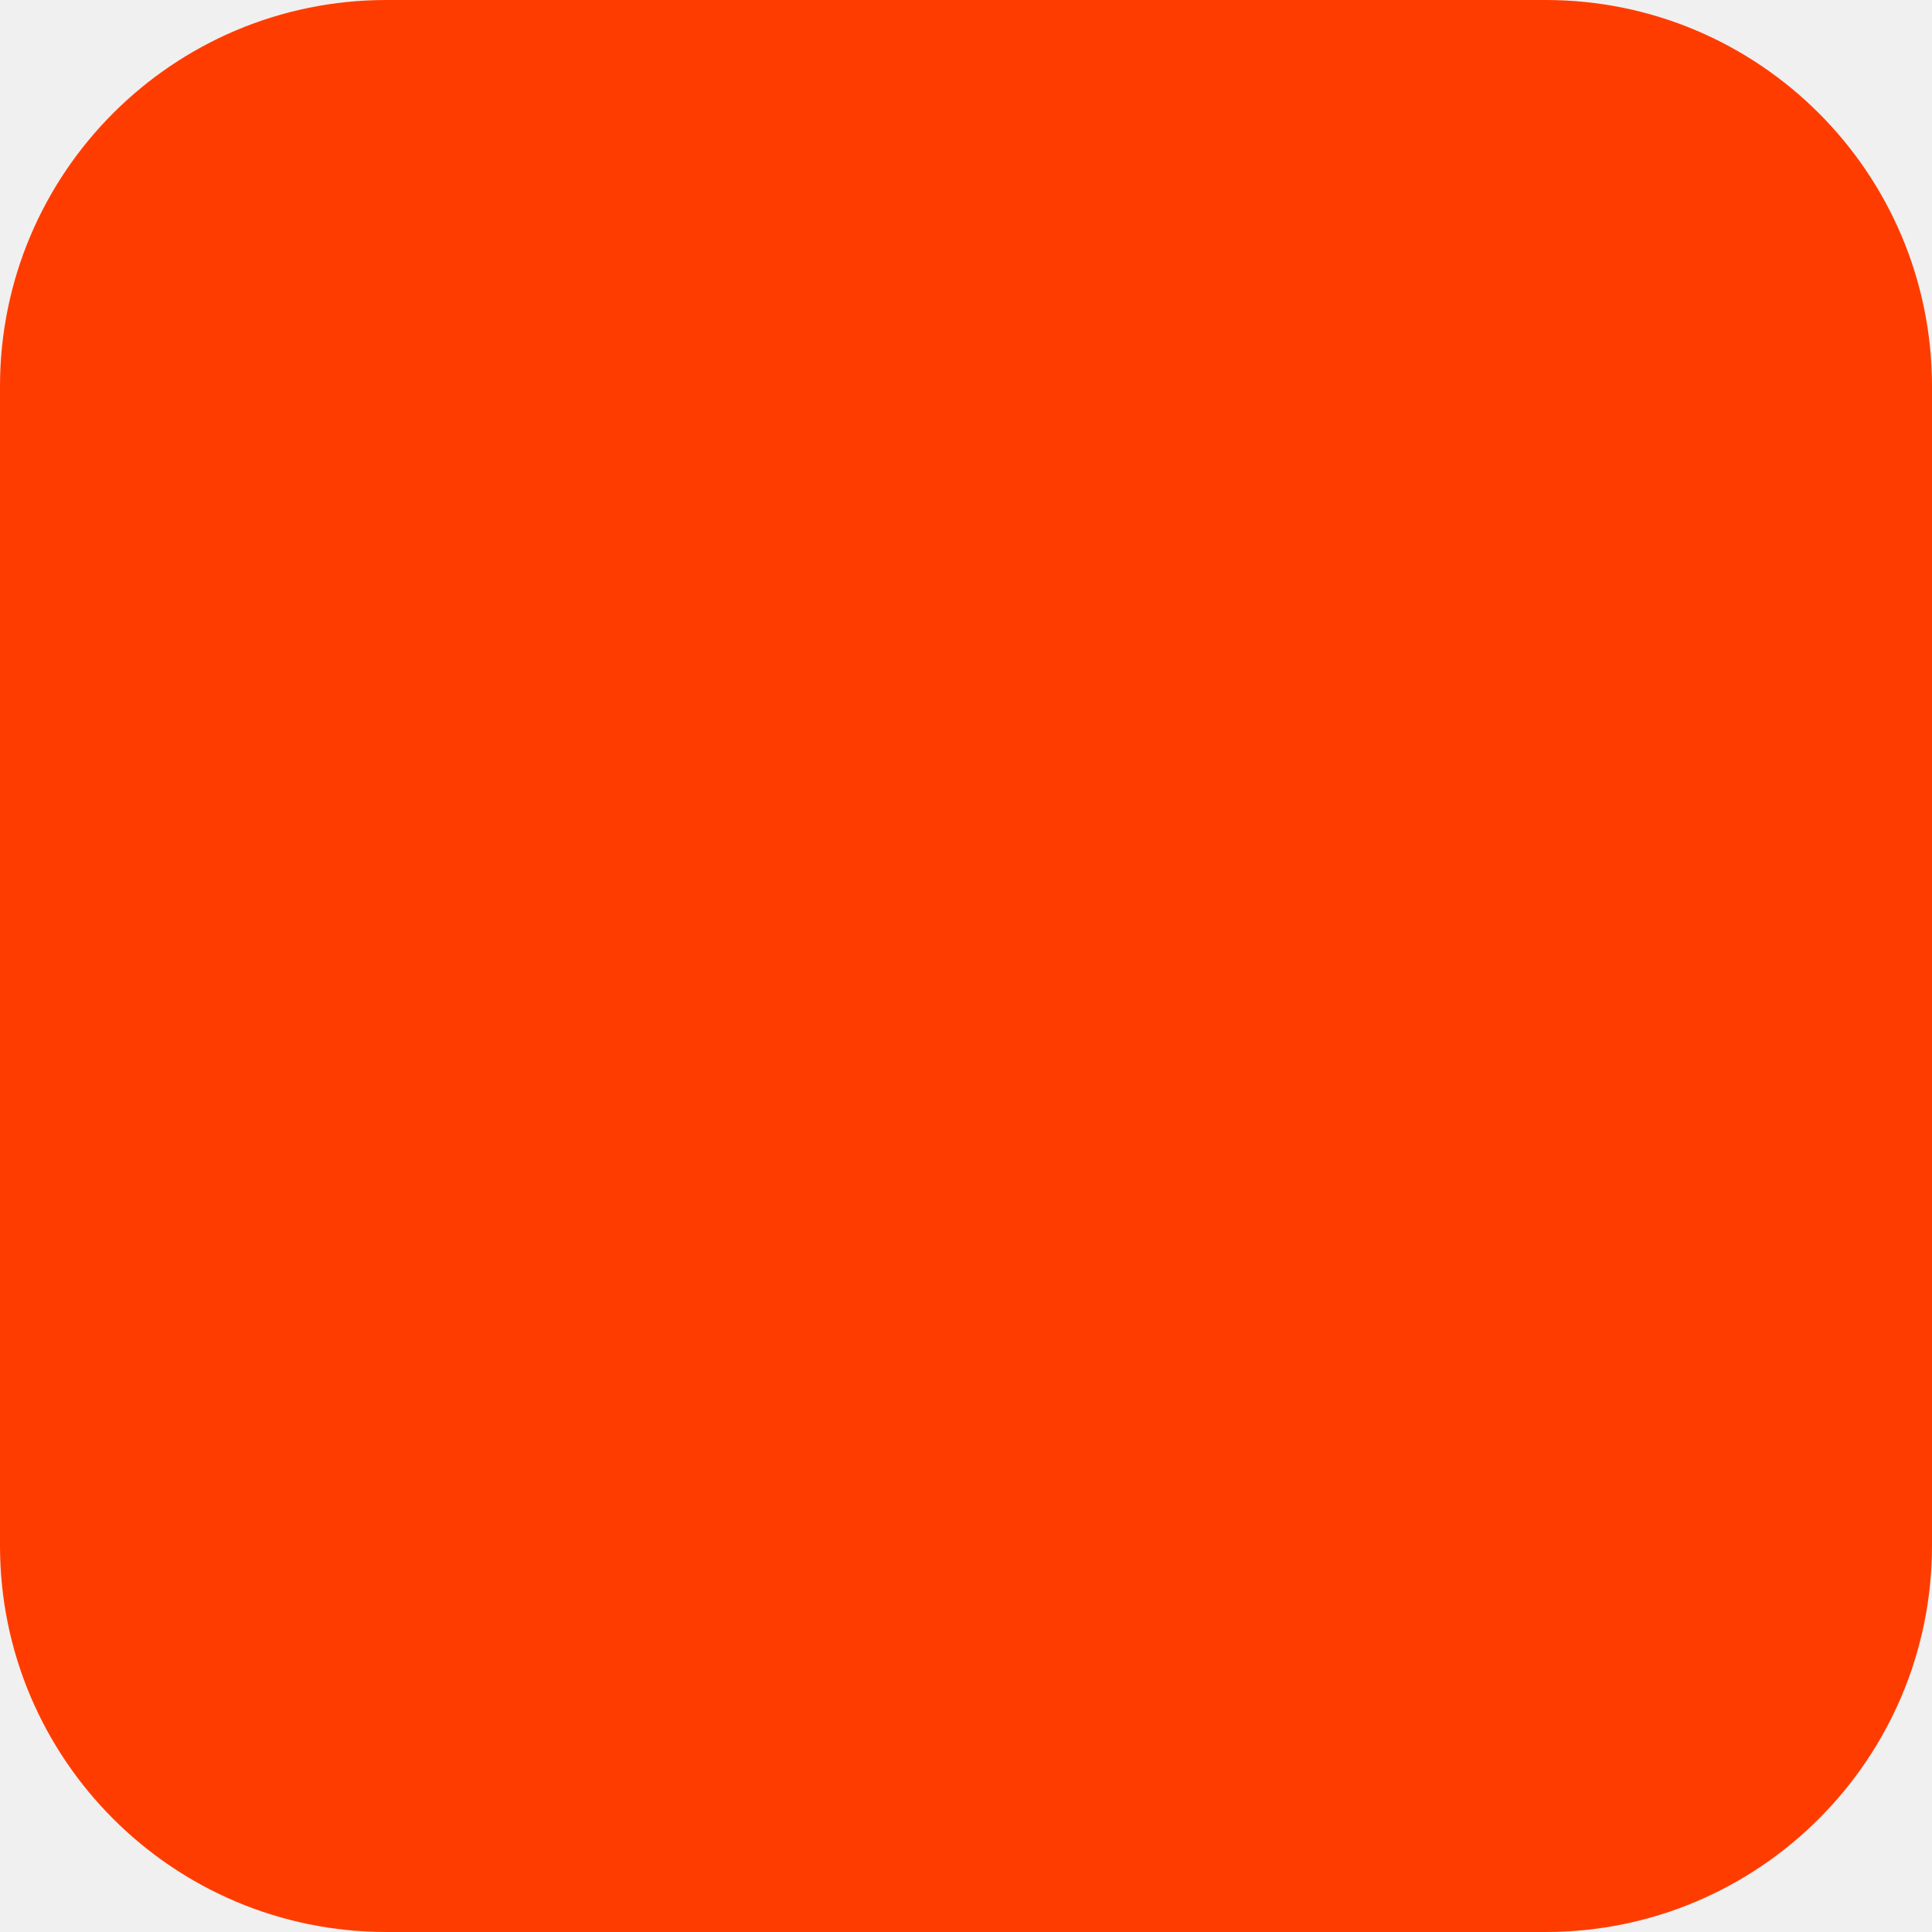
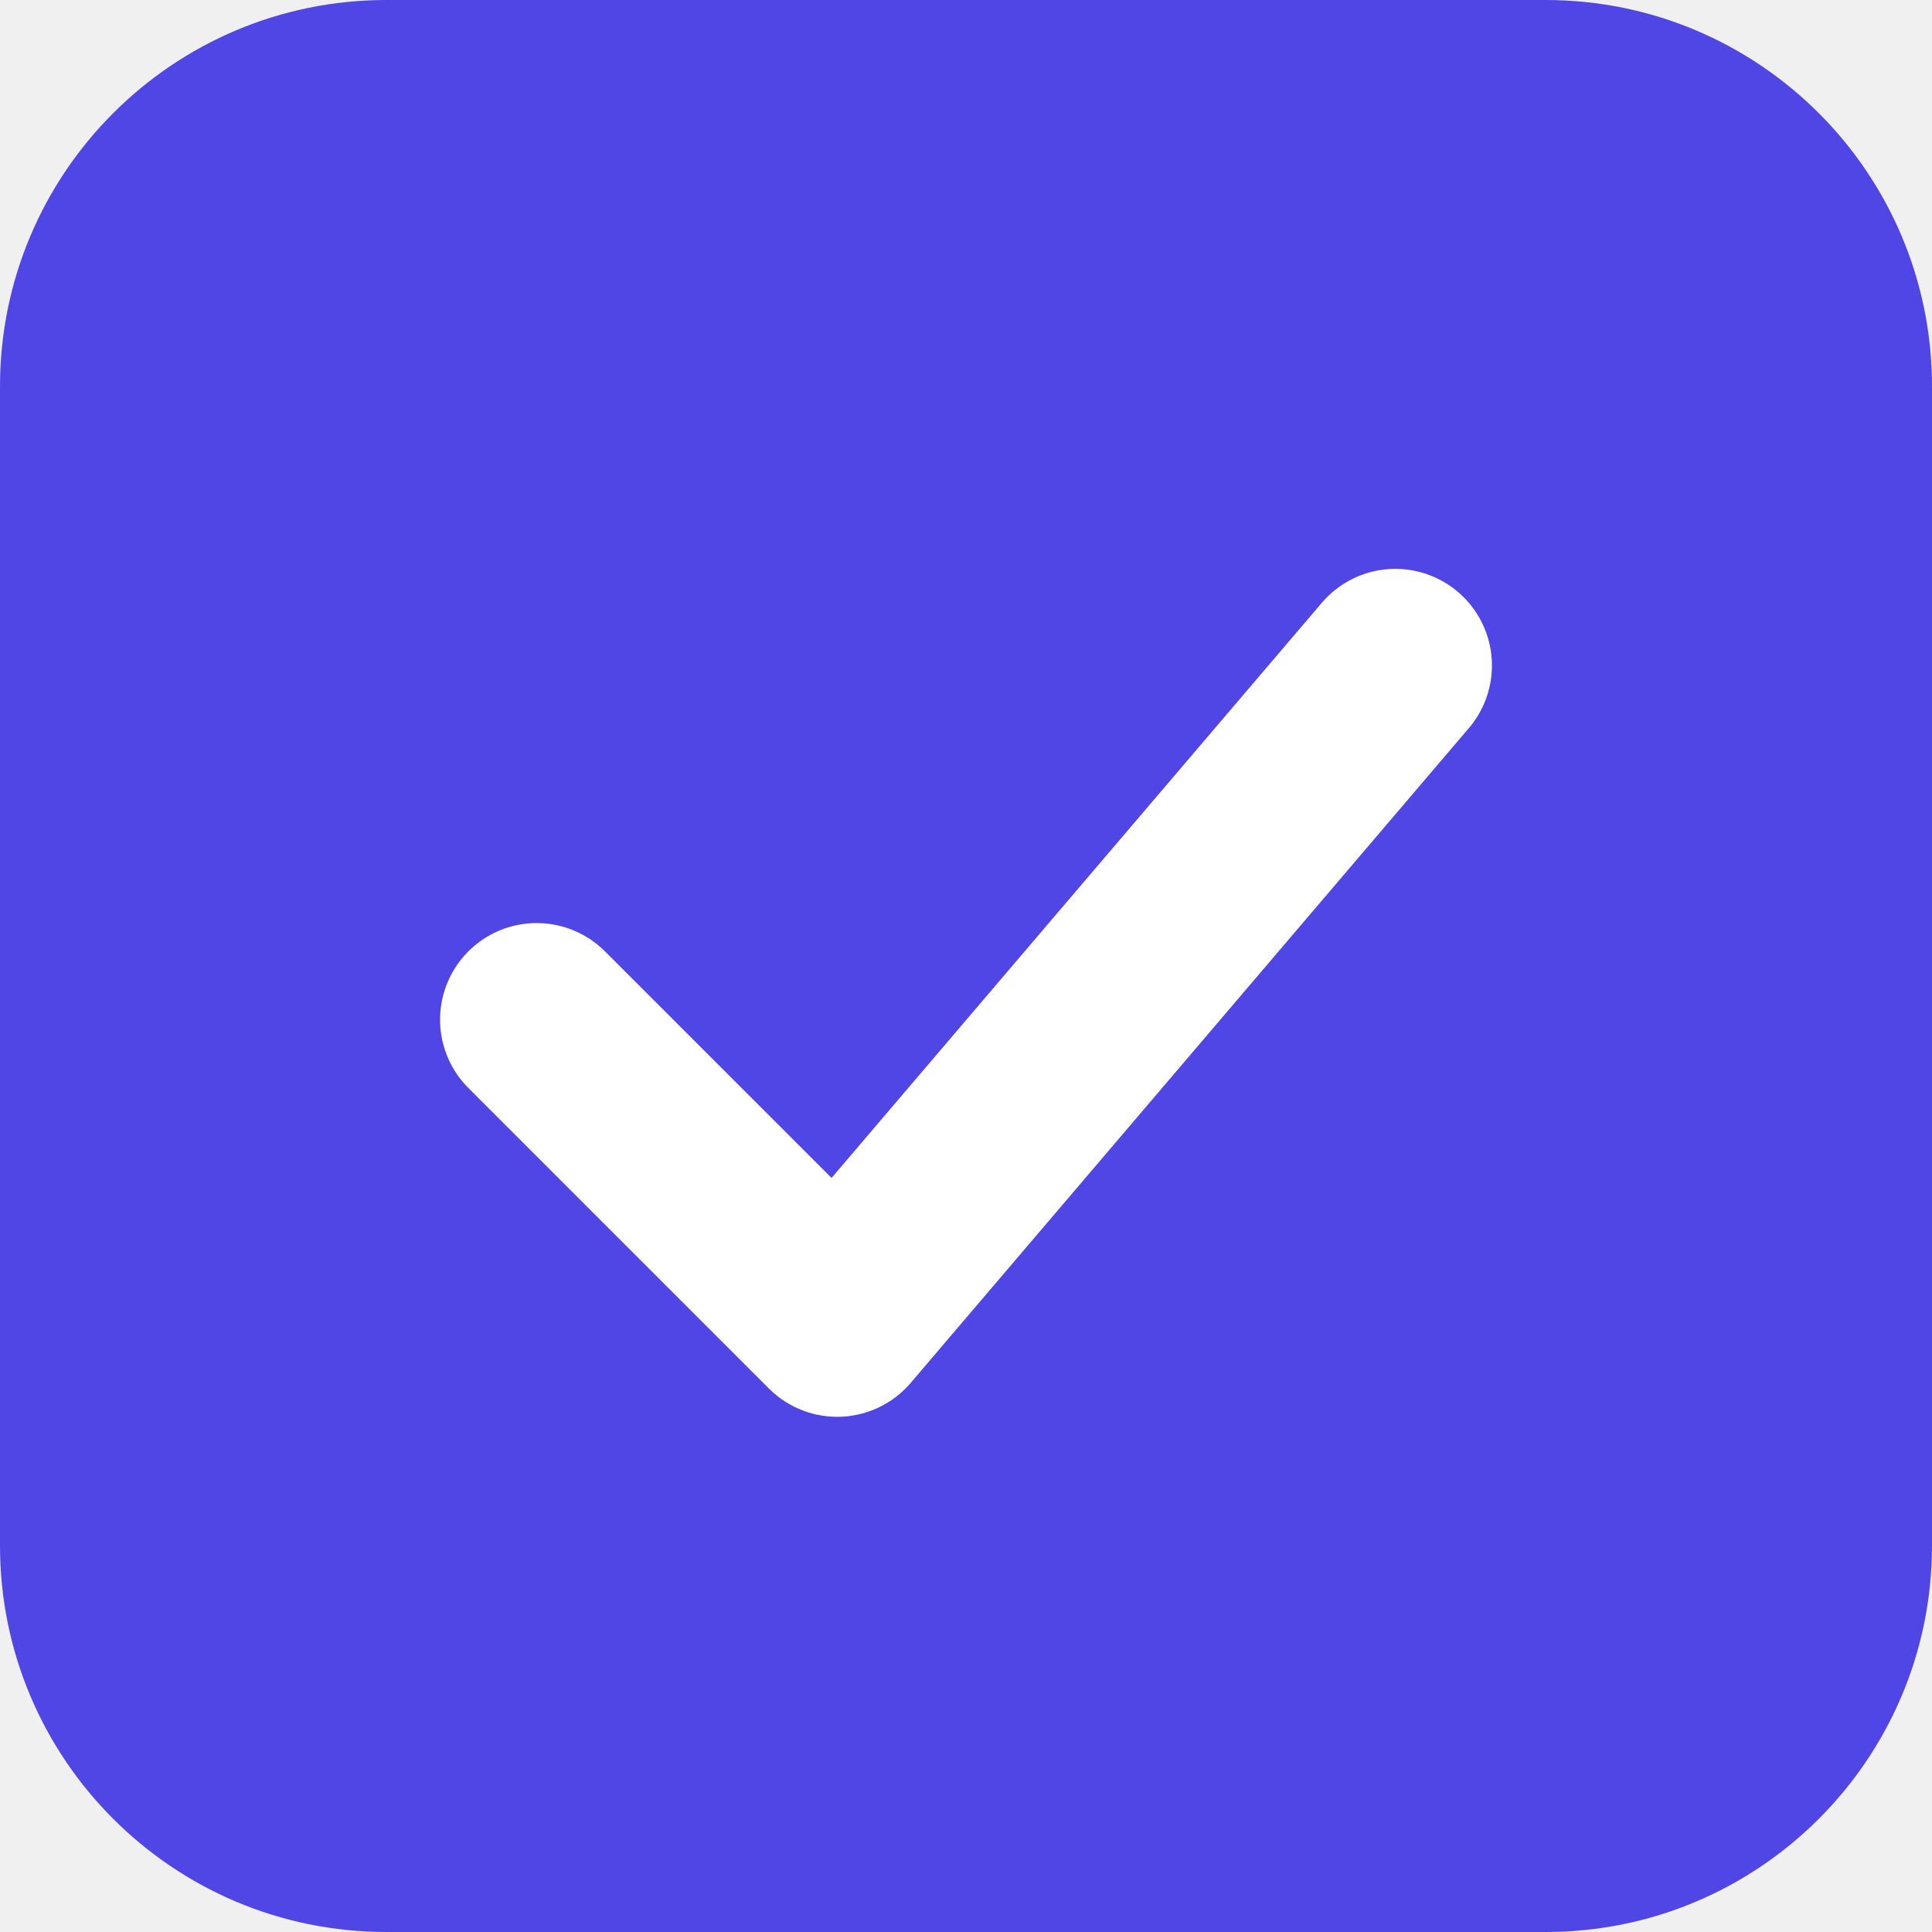
<svg xmlns="http://www.w3.org/2000/svg" width="180" height="180" viewBox="0 0 180 180" fill="none">
-   <rect width="180" height="180" rx="36" fill="#FF3C00" />
+   <rect width="180" height="180" rx="36" fill="#4F46E5" />
+   <path d="M50 95L78 123L130 62" stroke="white" stroke-width="18" stroke-linecap="round" stroke-linejoin="round" />
</svg>
